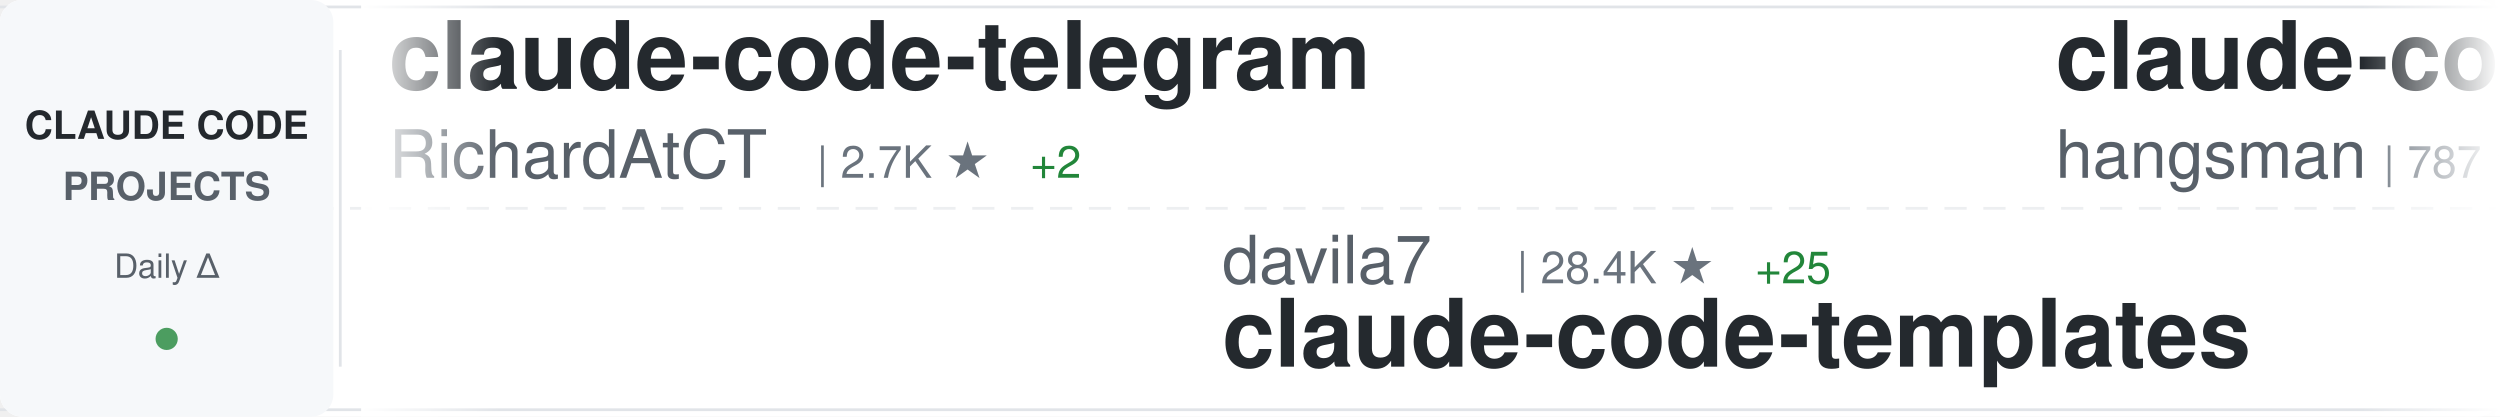
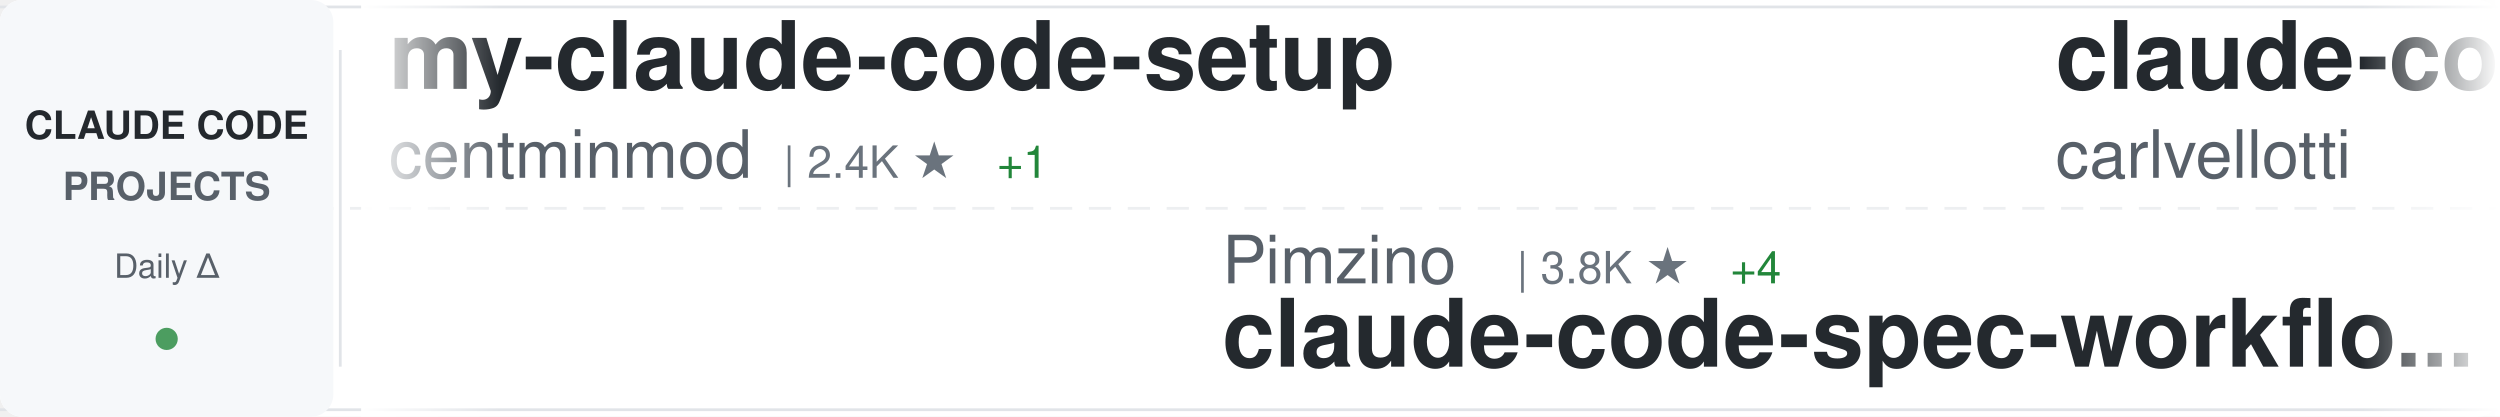
<svg xmlns="http://www.w3.org/2000/svg" width="900" height="150">
  <defs>
    <linearGradient id="awesomeLeftFade" x1="0%" y1="0%" x2="100%" y2="0%">
      <stop offset="0%" style="stop-color:#ffffff;stop-opacity:1" />
      <stop offset="100%" style="stop-color:#ffffff;stop-opacity:0" />
    </linearGradient>
    <linearGradient id="awesomeRightFade" x1="0%" y1="0%" x2="100%" y2="0%">
      <stop offset="0%" style="stop-color:#ffffff;stop-opacity:0" />
      <stop offset="100%" style="stop-color:#ffffff;stop-opacity:1" />
    </linearGradient>
  </defs>
  <rect width="900" height="150" fill="#ffffff" rx="8" />
  <rect x="0" y="2" width="900" height="1" fill="#e1e4e8" />
  <rect x="0" y="147" width="900" height="1" fill="#e1e4e8" />
  <line x1="0" y1="75" x2="900" y2="75" stroke="#e1e4e8" stroke-width="1" stroke-dasharray="8 6" opacity="0.6" />
  <rect x="0" y="0" width="120" height="150" fill="#f6f8fa" rx="8" />
  <text x="60" y="50" font-family="-apple-system, BlinkMacSystemFont, 'Segoe UI', Helvetica, Arial, sans-serif" font-size="14" font-weight="600" fill="#24292e" text-anchor="middle">CLAUDE CODE</text>
  <text x="60" y="72" font-family="-apple-system, BlinkMacSystemFont, 'Segoe UI', Helvetica, Arial, sans-serif" font-size="14" font-weight="600" fill="#586069" text-anchor="middle">PROJECTS</text>
  <text x="60" y="100" font-family="-apple-system, BlinkMacSystemFont, 'Segoe UI', Helvetica, Arial, sans-serif" font-size="12" font-weight="500" fill="#586069" text-anchor="middle">Daily Δ</text>
  <circle cx="60" cy="122" r="4" fill="#22863a" opacity="0.8" />
  <rect x="122" y="18" width="1" height="114" fill="#e1e4e8" />
  <clipPath id="awesomeTickerClip">
    <rect x="130" y="0" width="770" height="150" />
  </clipPath>
  <g clip-path="url(#awesomeTickerClip)">
    <g id="awesomeTickerItems">
      <animateTransform attributeName="transform" attributeType="XML" type="translate" from="0 0" to="-3000 0" dur="54s" repeatCount="indefinite" />
      <g transform="translate(0, 0)">
-         <text x="140" y="32" font-family="-apple-system, BlinkMacSystemFont, 'Segoe UI', Helvetica, Arial, sans-serif" font-size="34" font-weight="600" fill="#24292e">claude-code-telegram</text>
-         <text x="140" y="64" font-family="-apple-system, BlinkMacSystemFont, 'Segoe UI', Helvetica, Arial, sans-serif" font-size="24" font-weight="400" fill="#586069">RichardAtCT</text>
-         <text x="294" y="64" font-family="-apple-system, BlinkMacSystemFont, 'Segoe UI', Helvetica, Arial, sans-serif" font-size="16" font-weight="500" fill="#6a737d">| 2.7K ★</text>
-         <text x="371" y="64" font-family="-apple-system, BlinkMacSystemFont, 'Segoe UI', Helvetica, Arial, sans-serif" font-size="16" font-weight="500" fill="#22863a"> +2</text>
+         <text x="140" y="32" font-family="-apple-system, BlinkMacSystemFont, 'Segoe UI', Helvetica, Arial, sans-serif" font-size="34" font-weight="600" fill="#24292e">my-claude-code-setup</text>
+         <text x="140" y="64" font-family="-apple-system, BlinkMacSystemFont, 'Segoe UI', Helvetica, Arial, sans-serif" font-size="24" font-weight="400" fill="#586069">centminmod</text>
+         <text x="282" y="64" font-family="-apple-system, BlinkMacSystemFont, 'Segoe UI', Helvetica, Arial, sans-serif" font-size="16" font-weight="500" fill="#6a737d">| 2.4K ★</text>
+         <text x="359" y="64" font-family="-apple-system, BlinkMacSystemFont, 'Segoe UI', Helvetica, Arial, sans-serif" font-size="16" font-weight="500" fill="#22863a"> +1</text>
      </g>
      <g transform="translate(300, 0)">
-         <text x="140" y="102" font-family="-apple-system, BlinkMacSystemFont, 'Segoe UI', Helvetica, Arial, sans-serif" font-size="24" font-weight="400" fill="#586069">davila7</text>
-         <text x="246" y="102" font-family="-apple-system, BlinkMacSystemFont, 'Segoe UI', Helvetica, Arial, sans-serif" font-size="16" font-weight="500" fill="#6a737d">| 28.4K ★</text>
-         <text x="332" y="102" font-family="-apple-system, BlinkMacSystemFont, 'Segoe UI', Helvetica, Arial, sans-serif" font-size="16" font-weight="500" fill="#22863a"> +25</text>
-         <text x="140" y="132" font-family="-apple-system, BlinkMacSystemFont, 'Segoe UI', Helvetica, Arial, sans-serif" font-size="34" font-weight="600" fill="#24292e">claude-code-templates</text>
+         <text x="140" y="102" font-family="-apple-system, BlinkMacSystemFont, 'Segoe UI', Helvetica, Arial, sans-serif" font-size="24" font-weight="400" fill="#586069">Pimzino</text>
+         <text x="246" y="102" font-family="-apple-system, BlinkMacSystemFont, 'Segoe UI', Helvetica, Arial, sans-serif" font-size="16" font-weight="500" fill="#6a737d">| 3.8K ★</text>
+         <text x="323" y="102" font-family="-apple-system, BlinkMacSystemFont, 'Segoe UI', Helvetica, Arial, sans-serif" font-size="16" font-weight="500" fill="#22863a"> +4</text>
+         <text x="140" y="132" font-family="-apple-system, BlinkMacSystemFont, 'Segoe UI', Helvetica, Arial, sans-serif" font-size="34" font-weight="600" fill="#24292e">claude-code-spec-workflo...</text>
      </g>
      <g transform="translate(600, 0)">
-         <text x="140" y="32" font-family="-apple-system, BlinkMacSystemFont, 'Segoe UI', Helvetica, Arial, sans-serif" font-size="34" font-weight="600" fill="#24292e">claude-code-source</text>
-         <text x="140" y="64" font-family="-apple-system, BlinkMacSystemFont, 'Segoe UI', Helvetica, Arial, sans-serif" font-size="24" font-weight="400" fill="#586069">hangsman</text>
-         <text x="258" y="64" font-family="-apple-system, BlinkMacSystemFont, 'Segoe UI', Helvetica, Arial, sans-serif" font-size="16" font-weight="500" fill="#6a737d">| 787 ★</text>
+         <text x="140" y="32" font-family="-apple-system, BlinkMacSystemFont, 'Segoe UI', Helvetica, Arial, sans-serif" font-size="34" font-weight="600" fill="#24292e">claude-code-pm-course</text>
+         <text x="140" y="64" font-family="-apple-system, BlinkMacSystemFont, 'Segoe UI', Helvetica, Arial, sans-serif" font-size="24" font-weight="400" fill="#586069">carlvellotti</text>
+         <text x="306" y="64" font-family="-apple-system, BlinkMacSystemFont, 'Segoe UI', Helvetica, Arial, sans-serif" font-size="16" font-weight="500" fill="#6a737d">| 2.1K ★</text>
      </g>
      <g transform="translate(900, 0)">
-         <text x="140" y="102" font-family="-apple-system, BlinkMacSystemFont, 'Segoe UI', Helvetica, Arial, sans-serif" font-size="24" font-weight="400" fill="#586069">catlog22</text>
-         <text x="258" y="102" font-family="-apple-system, BlinkMacSystemFont, 'Segoe UI', Helvetica, Arial, sans-serif" font-size="16" font-weight="500" fill="#6a737d">| 2.1K ★</text>
-         <text x="335" y="102" font-family="-apple-system, BlinkMacSystemFont, 'Segoe UI', Helvetica, Arial, sans-serif" font-size="16" font-weight="500" fill="#22863a"> +1</text>
-         <text x="140" y="132" font-family="-apple-system, BlinkMacSystemFont, 'Segoe UI', Helvetica, Arial, sans-serif" font-size="34" font-weight="600" fill="#24292e">Claude-Code-Workflow</text>
+         <text x="140" y="102" font-family="-apple-system, BlinkMacSystemFont, 'Segoe UI', Helvetica, Arial, sans-serif" font-size="24" font-weight="400" fill="#586069">zstmfhy</text>
+         <text x="246" y="102" font-family="-apple-system, BlinkMacSystemFont, 'Segoe UI', Helvetica, Arial, sans-serif" font-size="16" font-weight="500" fill="#6a737d">| 190 ★</text>
+         <text x="140" y="132" font-family="-apple-system, BlinkMacSystemFont, 'Segoe UI', Helvetica, Arial, sans-serif" font-size="34" font-weight="600" fill="#24292e">Claude-code</text>
      </g>
      <g transform="translate(1200, 0)">
        <text x="140" y="32" font-family="-apple-system, BlinkMacSystemFont, 'Segoe UI', Helvetica, Arial, sans-serif" font-size="34" font-weight="600" fill="#24292e">claude-code-cli</text>
        <text x="140" y="64" font-family="-apple-system, BlinkMacSystemFont, 'Segoe UI', Helvetica, Arial, sans-serif" font-size="24" font-weight="400" fill="#586069">huangserva</text>
        <text x="282" y="64" font-family="-apple-system, BlinkMacSystemFont, 'Segoe UI', Helvetica, Arial, sans-serif" font-size="16" font-weight="500" fill="#6a737d">| 615 ★</text>
        <text x="350" y="64" font-family="-apple-system, BlinkMacSystemFont, 'Segoe UI', Helvetica, Arial, sans-serif" font-size="16" font-weight="500" fill="#22863a"> +2</text>
      </g>
      <g transform="translate(1500, 0)">
-         <text x="140" y="102" font-family="-apple-system, BlinkMacSystemFont, 'Segoe UI', Helvetica, Arial, sans-serif" font-size="24" font-weight="400" fill="#586069">Chachamaru127</text>
-         <text x="318" y="102" font-family="-apple-system, BlinkMacSystemFont, 'Segoe UI', Helvetica, Arial, sans-serif" font-size="16" font-weight="500" fill="#6a737d">| 2.9K ★</text>
-         <text x="395" y="102" font-family="-apple-system, BlinkMacSystemFont, 'Segoe UI', Helvetica, Arial, sans-serif" font-size="16" font-weight="500" fill="#22863a"> +9</text>
-         <text x="140" y="132" font-family="-apple-system, BlinkMacSystemFont, 'Segoe UI', Helvetica, Arial, sans-serif" font-size="34" font-weight="600" fill="#24292e">claude-code-harness</text>
+         <text x="140" y="102" font-family="-apple-system, BlinkMacSystemFont, 'Segoe UI', Helvetica, Arial, sans-serif" font-size="24" font-weight="400" fill="#586069">LING71671</text>
+         <text x="270" y="102" font-family="-apple-system, BlinkMacSystemFont, 'Segoe UI', Helvetica, Arial, sans-serif" font-size="16" font-weight="500" fill="#6a737d">| 905 ★</text>
+         <text x="338" y="102" font-family="-apple-system, BlinkMacSystemFont, 'Segoe UI', Helvetica, Arial, sans-serif" font-size="16" font-weight="500" fill="#22863a"> +1</text>
+         <text x="140" y="132" font-family="-apple-system, BlinkMacSystemFont, 'Segoe UI', Helvetica, Arial, sans-serif" font-size="34" font-weight="600" fill="#24292e">Open-ClaudeCode</text>
      </g>
      <g transform="translate(1800, 0)">
-         <text x="140" y="32" font-family="-apple-system, BlinkMacSystemFont, 'Segoe UI', Helvetica, Arial, sans-serif" font-size="34" font-weight="600" fill="#24292e">pi-vs-claude-code</text>
-         <text x="140" y="64" font-family="-apple-system, BlinkMacSystemFont, 'Segoe UI', Helvetica, Arial, sans-serif" font-size="24" font-weight="400" fill="#586069">disler</text>
-         <text x="234" y="64" font-family="-apple-system, BlinkMacSystemFont, 'Segoe UI', Helvetica, Arial, sans-serif" font-size="16" font-weight="500" fill="#6a737d">| 1.4K ★</text>
-         <text x="311" y="64" font-family="-apple-system, BlinkMacSystemFont, 'Segoe UI', Helvetica, Arial, sans-serif" font-size="16" font-weight="500" fill="#22863a"> +5</text>
+         <text x="140" y="32" font-family="-apple-system, BlinkMacSystemFont, 'Segoe UI', Helvetica, Arial, sans-serif" font-size="34" font-weight="600" fill="#24292e">collection-claude-code-s...</text>
+         <text x="140" y="64" font-family="-apple-system, BlinkMacSystemFont, 'Segoe UI', Helvetica, Arial, sans-serif" font-size="24" font-weight="400" fill="#586069">chauncygu</text>
+         <text x="270" y="64" font-family="-apple-system, BlinkMacSystemFont, 'Segoe UI', Helvetica, Arial, sans-serif" font-size="16" font-weight="500" fill="#6a737d">| 2.7K ★</text>
+         <text x="347" y="64" font-family="-apple-system, BlinkMacSystemFont, 'Segoe UI', Helvetica, Arial, sans-serif" font-size="16" font-weight="500" fill="#22863a"> +8</text>
      </g>
      <g transform="translate(2100, 0)">
-         <text x="140" y="102" font-family="-apple-system, BlinkMacSystemFont, 'Segoe UI', Helvetica, Arial, sans-serif" font-size="24" font-weight="400" fill="#586069">Windy3f3f3f3f</text>
-         <text x="318" y="102" font-family="-apple-system, BlinkMacSystemFont, 'Segoe UI', Helvetica, Arial, sans-serif" font-size="16" font-weight="500" fill="#6a737d">| 2.9K ★</text>
-         <text x="395" y="102" font-family="-apple-system, BlinkMacSystemFont, 'Segoe UI', Helvetica, Arial, sans-serif" font-size="16" font-weight="500" fill="#22863a"> +64</text>
-         <text x="140" y="132" font-family="-apple-system, BlinkMacSystemFont, 'Segoe UI', Helvetica, Arial, sans-serif" font-size="34" font-weight="600" fill="#24292e">how-claude-code-works</text>
+         <text x="140" y="102" font-family="-apple-system, BlinkMacSystemFont, 'Segoe UI', Helvetica, Arial, sans-serif" font-size="24" font-weight="400" fill="#586069">diet103</text>
+         <text x="246" y="102" font-family="-apple-system, BlinkMacSystemFont, 'Segoe UI', Helvetica, Arial, sans-serif" font-size="16" font-weight="500" fill="#6a737d">| 9.7K ★</text>
+         <text x="323" y="102" font-family="-apple-system, BlinkMacSystemFont, 'Segoe UI', Helvetica, Arial, sans-serif" font-size="16" font-weight="500" fill="#22863a"> +4</text>
+         <text x="140" y="132" font-family="-apple-system, BlinkMacSystemFont, 'Segoe UI', Helvetica, Arial, sans-serif" font-size="34" font-weight="600" fill="#24292e">claude-code-infrastructu...</text>
      </g>
      <g transform="translate(2400, 0)">
-         <text x="140" y="32" font-family="-apple-system, BlinkMacSystemFont, 'Segoe UI', Helvetica, Arial, sans-serif" font-size="34" font-weight="600" fill="#24292e">claude-code-sourcemap</text>
-         <text x="140" y="64" font-family="-apple-system, BlinkMacSystemFont, 'Segoe UI', Helvetica, Arial, sans-serif" font-size="24" font-weight="400" fill="#586069">ChinaSiro</text>
-         <text x="270" y="64" font-family="-apple-system, BlinkMacSystemFont, 'Segoe UI', Helvetica, Arial, sans-serif" font-size="16" font-weight="500" fill="#6a737d">| 9.5K ★</text>
-         <text x="347" y="64" font-family="-apple-system, BlinkMacSystemFont, 'Segoe UI', Helvetica, Arial, sans-serif" font-size="16" font-weight="500" fill="#22863a"> +10</text>
+         <text x="140" y="32" font-family="-apple-system, BlinkMacSystemFont, 'Segoe UI', Helvetica, Arial, sans-serif" font-size="34" font-weight="600" fill="#24292e">claude-code-harness</text>
+         <text x="140" y="64" font-family="-apple-system, BlinkMacSystemFont, 'Segoe UI', Helvetica, Arial, sans-serif" font-size="24" font-weight="400" fill="#586069">Chachamaru127</text>
+         <text x="318" y="64" font-family="-apple-system, BlinkMacSystemFont, 'Segoe UI', Helvetica, Arial, sans-serif" font-size="16" font-weight="500" fill="#6a737d">| 2.9K ★</text>
+         <text x="395" y="64" font-family="-apple-system, BlinkMacSystemFont, 'Segoe UI', Helvetica, Arial, sans-serif" font-size="16" font-weight="500" fill="#22863a"> +9</text>
      </g>
      <g transform="translate(2700, 0)">
-         <text x="140" y="102" font-family="-apple-system, BlinkMacSystemFont, 'Segoe UI', Helvetica, Arial, sans-serif" font-size="24" font-weight="400" fill="#586069">KPR111</text>
-         <text x="234" y="102" font-family="-apple-system, BlinkMacSystemFont, 'Segoe UI', Helvetica, Arial, sans-serif" font-size="16" font-weight="500" fill="#6a737d">| 18 ★</text>
-         <text x="140" y="132" font-family="-apple-system, BlinkMacSystemFont, 'Segoe UI', Helvetica, Arial, sans-serif" font-size="34" font-weight="600" fill="#24292e">Claude-Code</text>
+         <text x="140" y="102" font-family="-apple-system, BlinkMacSystemFont, 'Segoe UI', Helvetica, Arial, sans-serif" font-size="24" font-weight="400" fill="#586069">davila7</text>
+         <text x="246" y="102" font-family="-apple-system, BlinkMacSystemFont, 'Segoe UI', Helvetica, Arial, sans-serif" font-size="16" font-weight="500" fill="#6a737d">| 28.4K ★</text>
+         <text x="332" y="102" font-family="-apple-system, BlinkMacSystemFont, 'Segoe UI', Helvetica, Arial, sans-serif" font-size="16" font-weight="500" fill="#22863a"> +23</text>
+         <text x="140" y="132" font-family="-apple-system, BlinkMacSystemFont, 'Segoe UI', Helvetica, Arial, sans-serif" font-size="34" font-weight="600" fill="#24292e">claude-code-templates</text>
      </g>
      <g transform="translate(3000, 0)">
-         <text x="140" y="32" font-family="-apple-system, BlinkMacSystemFont, 'Segoe UI', Helvetica, Arial, sans-serif" font-size="34" font-weight="600" fill="#24292e">claude-code-telegram</text>
-         <text x="140" y="64" font-family="-apple-system, BlinkMacSystemFont, 'Segoe UI', Helvetica, Arial, sans-serif" font-size="24" font-weight="400" fill="#586069">RichardAtCT</text>
-         <text x="294" y="64" font-family="-apple-system, BlinkMacSystemFont, 'Segoe UI', Helvetica, Arial, sans-serif" font-size="16" font-weight="500" fill="#6a737d">| 2.7K ★</text>
-         <text x="371" y="64" font-family="-apple-system, BlinkMacSystemFont, 'Segoe UI', Helvetica, Arial, sans-serif" font-size="16" font-weight="500" fill="#22863a"> +2</text>
+         <text x="140" y="32" font-family="-apple-system, BlinkMacSystemFont, 'Segoe UI', Helvetica, Arial, sans-serif" font-size="34" font-weight="600" fill="#24292e">my-claude-code-setup</text>
+         <text x="140" y="64" font-family="-apple-system, BlinkMacSystemFont, 'Segoe UI', Helvetica, Arial, sans-serif" font-size="24" font-weight="400" fill="#586069">centminmod</text>
+         <text x="282" y="64" font-family="-apple-system, BlinkMacSystemFont, 'Segoe UI', Helvetica, Arial, sans-serif" font-size="16" font-weight="500" fill="#6a737d">| 2.4K ★</text>
+         <text x="359" y="64" font-family="-apple-system, BlinkMacSystemFont, 'Segoe UI', Helvetica, Arial, sans-serif" font-size="16" font-weight="500" fill="#22863a"> +1</text>
      </g>
      <g transform="translate(3300, 0)">
-         <text x="140" y="102" font-family="-apple-system, BlinkMacSystemFont, 'Segoe UI', Helvetica, Arial, sans-serif" font-size="24" font-weight="400" fill="#586069">davila7</text>
-         <text x="246" y="102" font-family="-apple-system, BlinkMacSystemFont, 'Segoe UI', Helvetica, Arial, sans-serif" font-size="16" font-weight="500" fill="#6a737d">| 28.4K ★</text>
-         <text x="332" y="102" font-family="-apple-system, BlinkMacSystemFont, 'Segoe UI', Helvetica, Arial, sans-serif" font-size="16" font-weight="500" fill="#22863a"> +25</text>
-         <text x="140" y="132" font-family="-apple-system, BlinkMacSystemFont, 'Segoe UI', Helvetica, Arial, sans-serif" font-size="34" font-weight="600" fill="#24292e">claude-code-templates</text>
+         <text x="140" y="102" font-family="-apple-system, BlinkMacSystemFont, 'Segoe UI', Helvetica, Arial, sans-serif" font-size="24" font-weight="400" fill="#586069">Pimzino</text>
+         <text x="246" y="102" font-family="-apple-system, BlinkMacSystemFont, 'Segoe UI', Helvetica, Arial, sans-serif" font-size="16" font-weight="500" fill="#6a737d">| 3.8K ★</text>
+         <text x="323" y="102" font-family="-apple-system, BlinkMacSystemFont, 'Segoe UI', Helvetica, Arial, sans-serif" font-size="16" font-weight="500" fill="#22863a"> +4</text>
+         <text x="140" y="132" font-family="-apple-system, BlinkMacSystemFont, 'Segoe UI', Helvetica, Arial, sans-serif" font-size="34" font-weight="600" fill="#24292e">claude-code-spec-workflo...</text>
      </g>
      <g transform="translate(3600, 0)">
-         <text x="140" y="32" font-family="-apple-system, BlinkMacSystemFont, 'Segoe UI', Helvetica, Arial, sans-serif" font-size="34" font-weight="600" fill="#24292e">claude-code-source</text>
-         <text x="140" y="64" font-family="-apple-system, BlinkMacSystemFont, 'Segoe UI', Helvetica, Arial, sans-serif" font-size="24" font-weight="400" fill="#586069">hangsman</text>
-         <text x="258" y="64" font-family="-apple-system, BlinkMacSystemFont, 'Segoe UI', Helvetica, Arial, sans-serif" font-size="16" font-weight="500" fill="#6a737d">| 787 ★</text>
+         <text x="140" y="32" font-family="-apple-system, BlinkMacSystemFont, 'Segoe UI', Helvetica, Arial, sans-serif" font-size="34" font-weight="600" fill="#24292e">claude-code-pm-course</text>
+         <text x="140" y="64" font-family="-apple-system, BlinkMacSystemFont, 'Segoe UI', Helvetica, Arial, sans-serif" font-size="24" font-weight="400" fill="#586069">carlvellotti</text>
+         <text x="306" y="64" font-family="-apple-system, BlinkMacSystemFont, 'Segoe UI', Helvetica, Arial, sans-serif" font-size="16" font-weight="500" fill="#6a737d">| 2.1K ★</text>
      </g>
      <g transform="translate(3900, 0)">
-         <text x="140" y="102" font-family="-apple-system, BlinkMacSystemFont, 'Segoe UI', Helvetica, Arial, sans-serif" font-size="24" font-weight="400" fill="#586069">catlog22</text>
-         <text x="258" y="102" font-family="-apple-system, BlinkMacSystemFont, 'Segoe UI', Helvetica, Arial, sans-serif" font-size="16" font-weight="500" fill="#6a737d">| 2.1K ★</text>
-         <text x="335" y="102" font-family="-apple-system, BlinkMacSystemFont, 'Segoe UI', Helvetica, Arial, sans-serif" font-size="16" font-weight="500" fill="#22863a"> +1</text>
-         <text x="140" y="132" font-family="-apple-system, BlinkMacSystemFont, 'Segoe UI', Helvetica, Arial, sans-serif" font-size="34" font-weight="600" fill="#24292e">Claude-Code-Workflow</text>
+         <text x="140" y="102" font-family="-apple-system, BlinkMacSystemFont, 'Segoe UI', Helvetica, Arial, sans-serif" font-size="24" font-weight="400" fill="#586069">zstmfhy</text>
+         <text x="246" y="102" font-family="-apple-system, BlinkMacSystemFont, 'Segoe UI', Helvetica, Arial, sans-serif" font-size="16" font-weight="500" fill="#6a737d">| 190 ★</text>
+         <text x="140" y="132" font-family="-apple-system, BlinkMacSystemFont, 'Segoe UI', Helvetica, Arial, sans-serif" font-size="34" font-weight="600" fill="#24292e">Claude-code</text>
      </g>
    </g>
  </g>
  <rect x="130" y="0" width="50" height="150" fill="url(#awesomeLeftFade)" />
  <rect x="850" y="0" width="50" height="150" fill="url(#awesomeRightFade)" />
</svg>
